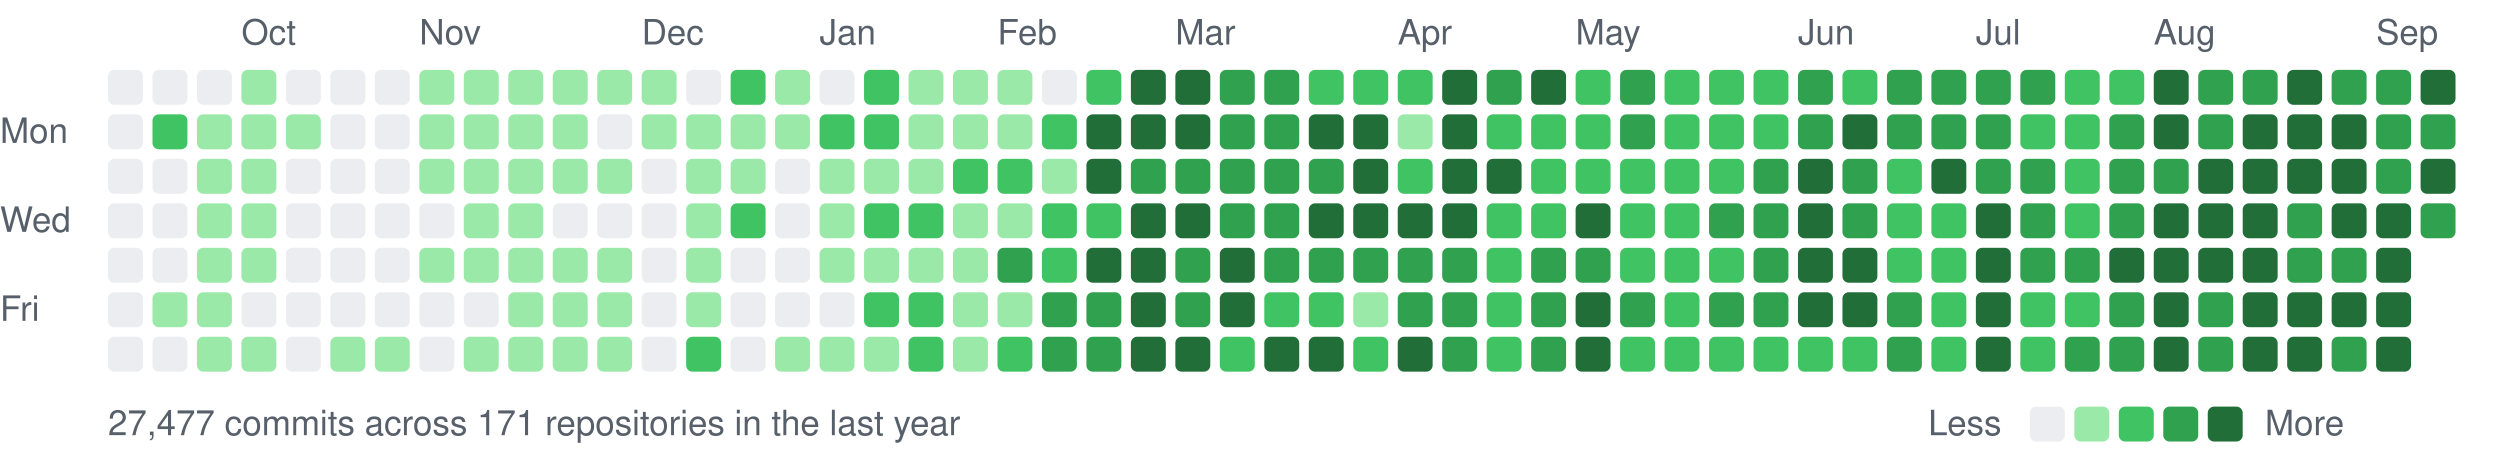
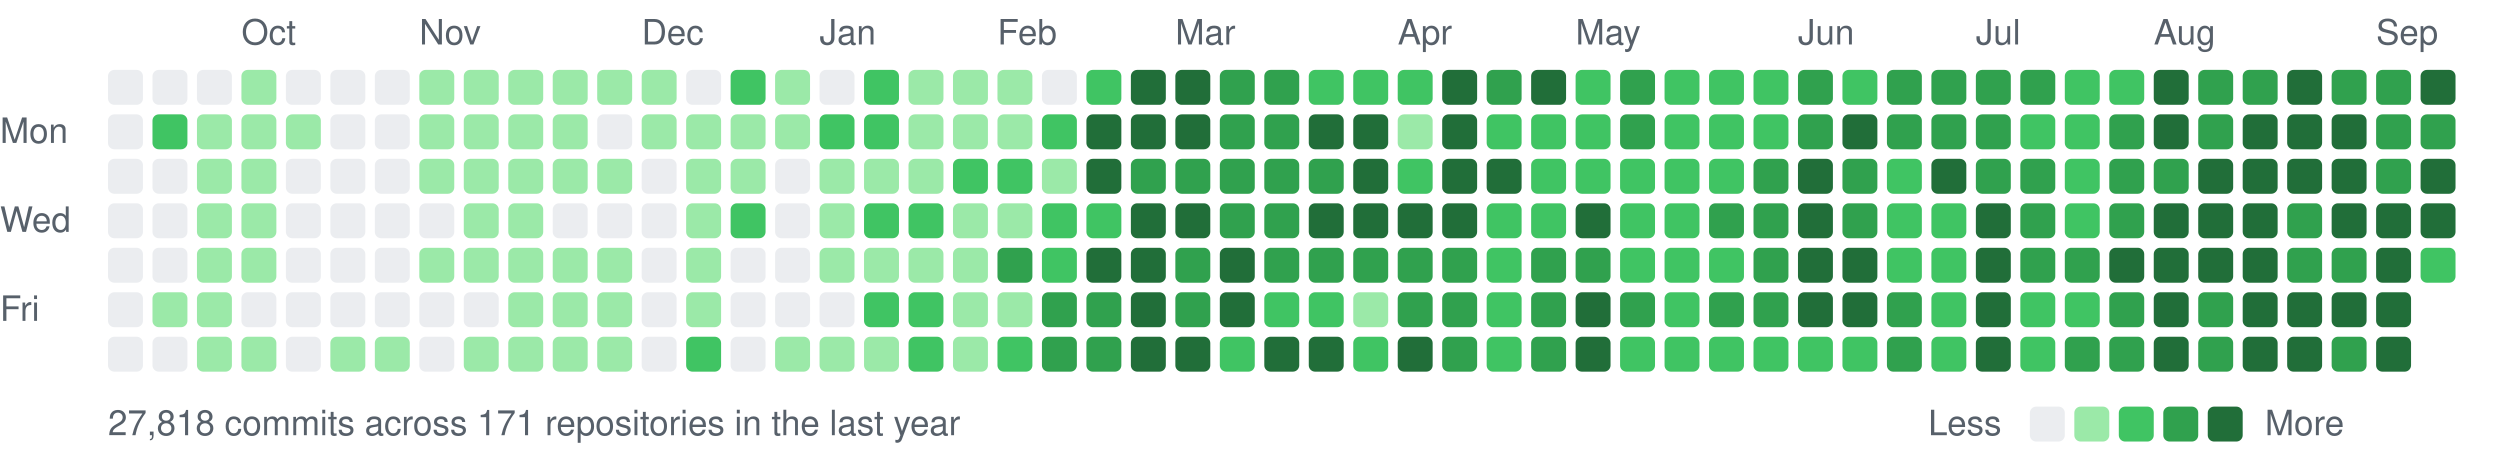
<svg xmlns="http://www.w3.org/2000/svg" width="787" height="147" viewBox="0 0 787 147">
  <style>text{font:11px -apple-system,BlinkMacSystemFont,"Segoe UI",Helvetica,Arial,sans-serif;fill:#57606a}</style>
  <text x="76" y="14">Oct</text>
  <text x="132" y="14">Nov</text>
  <text x="202" y="14">Dec</text>
  <text x="258" y="14">Jan</text>
  <text x="314" y="14">Feb</text>
  <text x="370" y="14">Mar</text>
  <text x="440" y="14">Apr</text>
  <text x="496" y="14">May</text>
  <text x="566" y="14">Jun</text>
  <text x="622" y="14">Jul</text>
  <text x="678" y="14">Aug</text>
  <text x="748" y="14">Sep</text>
  <text x="0" y="45">Mon</text>
  <text x="0" y="73">Wed</text>
  <text x="0" y="101">Fri</text>
  <rect x="34" y="22" width="11" height="11" rx="2" fill="#ebedf0" />
  <rect x="34" y="36" width="11" height="11" rx="2" fill="#ebedf0" />
  <rect x="34" y="50" width="11" height="11" rx="2" fill="#ebedf0" />
  <rect x="34" y="64" width="11" height="11" rx="2" fill="#ebedf0" />
  <rect x="34" y="78" width="11" height="11" rx="2" fill="#ebedf0" />
  <rect x="34" y="92" width="11" height="11" rx="2" fill="#ebedf0" />
  <rect x="34" y="106" width="11" height="11" rx="2" fill="#ebedf0" />
  <rect x="48" y="22" width="11" height="11" rx="2" fill="#ebedf0" />
  <rect x="48" y="36" width="11" height="11" rx="2" fill="#40c463" />
  <rect x="48" y="50" width="11" height="11" rx="2" fill="#ebedf0" />
  <rect x="48" y="64" width="11" height="11" rx="2" fill="#ebedf0" />
  <rect x="48" y="78" width="11" height="11" rx="2" fill="#ebedf0" />
  <rect x="48" y="92" width="11" height="11" rx="2" fill="#9be9a8" />
  <rect x="48" y="106" width="11" height="11" rx="2" fill="#ebedf0" />
  <rect x="62" y="22" width="11" height="11" rx="2" fill="#ebedf0" />
  <rect x="62" y="36" width="11" height="11" rx="2" fill="#9be9a8" />
  <rect x="62" y="50" width="11" height="11" rx="2" fill="#9be9a8" />
  <rect x="62" y="64" width="11" height="11" rx="2" fill="#9be9a8" />
  <rect x="62" y="78" width="11" height="11" rx="2" fill="#9be9a8" />
  <rect x="62" y="92" width="11" height="11" rx="2" fill="#9be9a8" />
  <rect x="62" y="106" width="11" height="11" rx="2" fill="#9be9a8" />
  <rect x="76" y="22" width="11" height="11" rx="2" fill="#9be9a8" />
  <rect x="76" y="36" width="11" height="11" rx="2" fill="#9be9a8" />
  <rect x="76" y="50" width="11" height="11" rx="2" fill="#9be9a8" />
  <rect x="76" y="64" width="11" height="11" rx="2" fill="#9be9a8" />
  <rect x="76" y="78" width="11" height="11" rx="2" fill="#9be9a8" />
  <rect x="76" y="92" width="11" height="11" rx="2" fill="#ebedf0" />
  <rect x="76" y="106" width="11" height="11" rx="2" fill="#9be9a8" />
  <rect x="90" y="22" width="11" height="11" rx="2" fill="#ebedf0" />
  <rect x="90" y="36" width="11" height="11" rx="2" fill="#9be9a8" />
  <rect x="90" y="50" width="11" height="11" rx="2" fill="#ebedf0" />
  <rect x="90" y="64" width="11" height="11" rx="2" fill="#ebedf0" />
  <rect x="90" y="78" width="11" height="11" rx="2" fill="#ebedf0" />
  <rect x="90" y="92" width="11" height="11" rx="2" fill="#ebedf0" />
  <rect x="90" y="106" width="11" height="11" rx="2" fill="#ebedf0" />
  <rect x="104" y="22" width="11" height="11" rx="2" fill="#ebedf0" />
  <rect x="104" y="36" width="11" height="11" rx="2" fill="#ebedf0" />
  <rect x="104" y="50" width="11" height="11" rx="2" fill="#ebedf0" />
  <rect x="104" y="64" width="11" height="11" rx="2" fill="#ebedf0" />
  <rect x="104" y="78" width="11" height="11" rx="2" fill="#ebedf0" />
  <rect x="104" y="92" width="11" height="11" rx="2" fill="#ebedf0" />
  <rect x="104" y="106" width="11" height="11" rx="2" fill="#9be9a8" />
  <rect x="118" y="22" width="11" height="11" rx="2" fill="#ebedf0" />
  <rect x="118" y="36" width="11" height="11" rx="2" fill="#ebedf0" />
  <rect x="118" y="50" width="11" height="11" rx="2" fill="#ebedf0" />
  <rect x="118" y="64" width="11" height="11" rx="2" fill="#ebedf0" />
  <rect x="118" y="78" width="11" height="11" rx="2" fill="#ebedf0" />
  <rect x="118" y="92" width="11" height="11" rx="2" fill="#ebedf0" />
  <rect x="118" y="106" width="11" height="11" rx="2" fill="#9be9a8" />
  <rect x="132" y="22" width="11" height="11" rx="2" fill="#9be9a8" />
  <rect x="132" y="36" width="11" height="11" rx="2" fill="#9be9a8" />
  <rect x="132" y="50" width="11" height="11" rx="2" fill="#9be9a8" />
  <rect x="132" y="64" width="11" height="11" rx="2" fill="#ebedf0" />
  <rect x="132" y="78" width="11" height="11" rx="2" fill="#9be9a8" />
  <rect x="132" y="92" width="11" height="11" rx="2" fill="#ebedf0" />
  <rect x="132" y="106" width="11" height="11" rx="2" fill="#ebedf0" />
  <rect x="146" y="22" width="11" height="11" rx="2" fill="#9be9a8" />
  <rect x="146" y="36" width="11" height="11" rx="2" fill="#9be9a8" />
  <rect x="146" y="50" width="11" height="11" rx="2" fill="#9be9a8" />
  <rect x="146" y="64" width="11" height="11" rx="2" fill="#9be9a8" />
  <rect x="146" y="78" width="11" height="11" rx="2" fill="#9be9a8" />
  <rect x="146" y="92" width="11" height="11" rx="2" fill="#ebedf0" />
  <rect x="146" y="106" width="11" height="11" rx="2" fill="#9be9a8" />
  <rect x="160" y="22" width="11" height="11" rx="2" fill="#9be9a8" />
  <rect x="160" y="36" width="11" height="11" rx="2" fill="#9be9a8" />
  <rect x="160" y="50" width="11" height="11" rx="2" fill="#9be9a8" />
  <rect x="160" y="64" width="11" height="11" rx="2" fill="#9be9a8" />
  <rect x="160" y="78" width="11" height="11" rx="2" fill="#9be9a8" />
  <rect x="160" y="92" width="11" height="11" rx="2" fill="#9be9a8" />
  <rect x="160" y="106" width="11" height="11" rx="2" fill="#9be9a8" />
  <rect x="174" y="22" width="11" height="11" rx="2" fill="#9be9a8" />
  <rect x="174" y="36" width="11" height="11" rx="2" fill="#9be9a8" />
  <rect x="174" y="50" width="11" height="11" rx="2" fill="#9be9a8" />
  <rect x="174" y="64" width="11" height="11" rx="2" fill="#ebedf0" />
  <rect x="174" y="78" width="11" height="11" rx="2" fill="#9be9a8" />
  <rect x="174" y="92" width="11" height="11" rx="2" fill="#9be9a8" />
  <rect x="174" y="106" width="11" height="11" rx="2" fill="#9be9a8" />
  <rect x="188" y="22" width="11" height="11" rx="2" fill="#9be9a8" />
  <rect x="188" y="36" width="11" height="11" rx="2" fill="#ebedf0" />
  <rect x="188" y="50" width="11" height="11" rx="2" fill="#9be9a8" />
  <rect x="188" y="64" width="11" height="11" rx="2" fill="#ebedf0" />
  <rect x="188" y="78" width="11" height="11" rx="2" fill="#9be9a8" />
  <rect x="188" y="92" width="11" height="11" rx="2" fill="#9be9a8" />
  <rect x="188" y="106" width="11" height="11" rx="2" fill="#9be9a8" />
  <rect x="202" y="22" width="11" height="11" rx="2" fill="#9be9a8" />
  <rect x="202" y="36" width="11" height="11" rx="2" fill="#9be9a8" />
  <rect x="202" y="50" width="11" height="11" rx="2" fill="#ebedf0" />
  <rect x="202" y="64" width="11" height="11" rx="2" fill="#ebedf0" />
  <rect x="202" y="78" width="11" height="11" rx="2" fill="#ebedf0" />
  <rect x="202" y="92" width="11" height="11" rx="2" fill="#ebedf0" />
  <rect x="202" y="106" width="11" height="11" rx="2" fill="#ebedf0" />
  <rect x="216" y="22" width="11" height="11" rx="2" fill="#ebedf0" />
  <rect x="216" y="36" width="11" height="11" rx="2" fill="#9be9a8" />
  <rect x="216" y="50" width="11" height="11" rx="2" fill="#9be9a8" />
  <rect x="216" y="64" width="11" height="11" rx="2" fill="#9be9a8" />
  <rect x="216" y="78" width="11" height="11" rx="2" fill="#9be9a8" />
  <rect x="216" y="92" width="11" height="11" rx="2" fill="#9be9a8" />
  <rect x="216" y="106" width="11" height="11" rx="2" fill="#40c463" />
  <rect x="230" y="22" width="11" height="11" rx="2" fill="#40c463" />
  <rect x="230" y="36" width="11" height="11" rx="2" fill="#9be9a8" />
  <rect x="230" y="50" width="11" height="11" rx="2" fill="#9be9a8" />
  <rect x="230" y="64" width="11" height="11" rx="2" fill="#40c463" />
  <rect x="230" y="78" width="11" height="11" rx="2" fill="#ebedf0" />
  <rect x="230" y="92" width="11" height="11" rx="2" fill="#ebedf0" />
  <rect x="230" y="106" width="11" height="11" rx="2" fill="#ebedf0" />
  <rect x="244" y="22" width="11" height="11" rx="2" fill="#9be9a8" />
  <rect x="244" y="36" width="11" height="11" rx="2" fill="#9be9a8" />
  <rect x="244" y="50" width="11" height="11" rx="2" fill="#ebedf0" />
  <rect x="244" y="64" width="11" height="11" rx="2" fill="#ebedf0" />
  <rect x="244" y="78" width="11" height="11" rx="2" fill="#ebedf0" />
  <rect x="244" y="92" width="11" height="11" rx="2" fill="#ebedf0" />
  <rect x="244" y="106" width="11" height="11" rx="2" fill="#9be9a8" />
  <rect x="258" y="22" width="11" height="11" rx="2" fill="#ebedf0" />
  <rect x="258" y="36" width="11" height="11" rx="2" fill="#40c463" />
  <rect x="258" y="50" width="11" height="11" rx="2" fill="#9be9a8" />
  <rect x="258" y="64" width="11" height="11" rx="2" fill="#9be9a8" />
  <rect x="258" y="78" width="11" height="11" rx="2" fill="#9be9a8" />
  <rect x="258" y="92" width="11" height="11" rx="2" fill="#ebedf0" />
  <rect x="258" y="106" width="11" height="11" rx="2" fill="#9be9a8" />
  <rect x="272" y="22" width="11" height="11" rx="2" fill="#40c463" />
  <rect x="272" y="36" width="11" height="11" rx="2" fill="#40c463" />
  <rect x="272" y="50" width="11" height="11" rx="2" fill="#9be9a8" />
  <rect x="272" y="64" width="11" height="11" rx="2" fill="#40c463" />
  <rect x="272" y="78" width="11" height="11" rx="2" fill="#9be9a8" />
  <rect x="272" y="92" width="11" height="11" rx="2" fill="#40c463" />
  <rect x="272" y="106" width="11" height="11" rx="2" fill="#9be9a8" />
  <rect x="286" y="22" width="11" height="11" rx="2" fill="#9be9a8" />
  <rect x="286" y="36" width="11" height="11" rx="2" fill="#9be9a8" />
  <rect x="286" y="50" width="11" height="11" rx="2" fill="#9be9a8" />
  <rect x="286" y="64" width="11" height="11" rx="2" fill="#40c463" />
  <rect x="286" y="78" width="11" height="11" rx="2" fill="#9be9a8" />
  <rect x="286" y="92" width="11" height="11" rx="2" fill="#40c463" />
  <rect x="286" y="106" width="11" height="11" rx="2" fill="#40c463" />
  <rect x="300" y="22" width="11" height="11" rx="2" fill="#9be9a8" />
  <rect x="300" y="36" width="11" height="11" rx="2" fill="#9be9a8" />
  <rect x="300" y="50" width="11" height="11" rx="2" fill="#40c463" />
  <rect x="300" y="64" width="11" height="11" rx="2" fill="#9be9a8" />
  <rect x="300" y="78" width="11" height="11" rx="2" fill="#9be9a8" />
  <rect x="300" y="92" width="11" height="11" rx="2" fill="#9be9a8" />
  <rect x="300" y="106" width="11" height="11" rx="2" fill="#9be9a8" />
  <rect x="314" y="22" width="11" height="11" rx="2" fill="#9be9a8" />
  <rect x="314" y="36" width="11" height="11" rx="2" fill="#9be9a8" />
  <rect x="314" y="50" width="11" height="11" rx="2" fill="#40c463" />
  <rect x="314" y="64" width="11" height="11" rx="2" fill="#9be9a8" />
  <rect x="314" y="78" width="11" height="11" rx="2" fill="#30a14e" />
  <rect x="314" y="92" width="11" height="11" rx="2" fill="#9be9a8" />
  <rect x="314" y="106" width="11" height="11" rx="2" fill="#40c463" />
  <rect x="328" y="22" width="11" height="11" rx="2" fill="#ebedf0" />
  <rect x="328" y="36" width="11" height="11" rx="2" fill="#40c463" />
  <rect x="328" y="50" width="11" height="11" rx="2" fill="#9be9a8" />
  <rect x="328" y="64" width="11" height="11" rx="2" fill="#40c463" />
  <rect x="328" y="78" width="11" height="11" rx="2" fill="#40c463" />
  <rect x="328" y="92" width="11" height="11" rx="2" fill="#30a14e" />
  <rect x="328" y="106" width="11" height="11" rx="2" fill="#30a14e" />
  <rect x="342" y="22" width="11" height="11" rx="2" fill="#40c463" />
  <rect x="342" y="36" width="11" height="11" rx="2" fill="#216e39" />
  <rect x="342" y="50" width="11" height="11" rx="2" fill="#216e39" />
  <rect x="342" y="64" width="11" height="11" rx="2" fill="#40c463" />
  <rect x="342" y="78" width="11" height="11" rx="2" fill="#216e39" />
  <rect x="342" y="92" width="11" height="11" rx="2" fill="#30a14e" />
  <rect x="342" y="106" width="11" height="11" rx="2" fill="#30a14e" />
  <rect x="356" y="22" width="11" height="11" rx="2" fill="#216e39" />
  <rect x="356" y="36" width="11" height="11" rx="2" fill="#216e39" />
  <rect x="356" y="50" width="11" height="11" rx="2" fill="#30a14e" />
  <rect x="356" y="64" width="11" height="11" rx="2" fill="#216e39" />
  <rect x="356" y="78" width="11" height="11" rx="2" fill="#216e39" />
  <rect x="356" y="92" width="11" height="11" rx="2" fill="#216e39" />
  <rect x="356" y="106" width="11" height="11" rx="2" fill="#216e39" />
  <rect x="370" y="22" width="11" height="11" rx="2" fill="#216e39" />
  <rect x="370" y="36" width="11" height="11" rx="2" fill="#216e39" />
  <rect x="370" y="50" width="11" height="11" rx="2" fill="#30a14e" />
  <rect x="370" y="64" width="11" height="11" rx="2" fill="#216e39" />
  <rect x="370" y="78" width="11" height="11" rx="2" fill="#30a14e" />
  <rect x="370" y="92" width="11" height="11" rx="2" fill="#30a14e" />
  <rect x="370" y="106" width="11" height="11" rx="2" fill="#216e39" />
  <rect x="384" y="22" width="11" height="11" rx="2" fill="#30a14e" />
  <rect x="384" y="36" width="11" height="11" rx="2" fill="#30a14e" />
  <rect x="384" y="50" width="11" height="11" rx="2" fill="#30a14e" />
  <rect x="384" y="64" width="11" height="11" rx="2" fill="#30a14e" />
  <rect x="384" y="78" width="11" height="11" rx="2" fill="#216e39" />
  <rect x="384" y="92" width="11" height="11" rx="2" fill="#216e39" />
  <rect x="384" y="106" width="11" height="11" rx="2" fill="#40c463" />
  <rect x="398" y="22" width="11" height="11" rx="2" fill="#30a14e" />
  <rect x="398" y="36" width="11" height="11" rx="2" fill="#30a14e" />
  <rect x="398" y="50" width="11" height="11" rx="2" fill="#30a14e" />
  <rect x="398" y="64" width="11" height="11" rx="2" fill="#30a14e" />
  <rect x="398" y="78" width="11" height="11" rx="2" fill="#30a14e" />
  <rect x="398" y="92" width="11" height="11" rx="2" fill="#40c463" />
  <rect x="398" y="106" width="11" height="11" rx="2" fill="#216e39" />
  <rect x="412" y="22" width="11" height="11" rx="2" fill="#40c463" />
  <rect x="412" y="36" width="11" height="11" rx="2" fill="#216e39" />
  <rect x="412" y="50" width="11" height="11" rx="2" fill="#30a14e" />
  <rect x="412" y="64" width="11" height="11" rx="2" fill="#216e39" />
  <rect x="412" y="78" width="11" height="11" rx="2" fill="#30a14e" />
  <rect x="412" y="92" width="11" height="11" rx="2" fill="#40c463" />
  <rect x="412" y="106" width="11" height="11" rx="2" fill="#216e39" />
  <rect x="426" y="22" width="11" height="11" rx="2" fill="#40c463" />
  <rect x="426" y="36" width="11" height="11" rx="2" fill="#216e39" />
  <rect x="426" y="50" width="11" height="11" rx="2" fill="#216e39" />
  <rect x="426" y="64" width="11" height="11" rx="2" fill="#216e39" />
  <rect x="426" y="78" width="11" height="11" rx="2" fill="#30a14e" />
  <rect x="426" y="92" width="11" height="11" rx="2" fill="#9be9a8" />
  <rect x="426" y="106" width="11" height="11" rx="2" fill="#40c463" />
  <rect x="440" y="22" width="11" height="11" rx="2" fill="#40c463" />
  <rect x="440" y="36" width="11" height="11" rx="2" fill="#9be9a8" />
  <rect x="440" y="50" width="11" height="11" rx="2" fill="#40c463" />
  <rect x="440" y="64" width="11" height="11" rx="2" fill="#216e39" />
  <rect x="440" y="78" width="11" height="11" rx="2" fill="#30a14e" />
  <rect x="440" y="92" width="11" height="11" rx="2" fill="#30a14e" />
  <rect x="440" y="106" width="11" height="11" rx="2" fill="#216e39" />
  <rect x="454" y="22" width="11" height="11" rx="2" fill="#216e39" />
  <rect x="454" y="36" width="11" height="11" rx="2" fill="#216e39" />
  <rect x="454" y="50" width="11" height="11" rx="2" fill="#216e39" />
  <rect x="454" y="64" width="11" height="11" rx="2" fill="#216e39" />
  <rect x="454" y="78" width="11" height="11" rx="2" fill="#30a14e" />
  <rect x="454" y="92" width="11" height="11" rx="2" fill="#30a14e" />
  <rect x="454" y="106" width="11" height="11" rx="2" fill="#30a14e" />
  <rect x="468" y="22" width="11" height="11" rx="2" fill="#30a14e" />
  <rect x="468" y="36" width="11" height="11" rx="2" fill="#40c463" />
  <rect x="468" y="50" width="11" height="11" rx="2" fill="#216e39" />
  <rect x="468" y="64" width="11" height="11" rx="2" fill="#40c463" />
  <rect x="468" y="78" width="11" height="11" rx="2" fill="#40c463" />
  <rect x="468" y="92" width="11" height="11" rx="2" fill="#40c463" />
  <rect x="468" y="106" width="11" height="11" rx="2" fill="#40c463" />
  <rect x="482" y="22" width="11" height="11" rx="2" fill="#216e39" />
  <rect x="482" y="36" width="11" height="11" rx="2" fill="#40c463" />
  <rect x="482" y="50" width="11" height="11" rx="2" fill="#40c463" />
  <rect x="482" y="64" width="11" height="11" rx="2" fill="#40c463" />
  <rect x="482" y="78" width="11" height="11" rx="2" fill="#30a14e" />
  <rect x="482" y="92" width="11" height="11" rx="2" fill="#30a14e" />
  <rect x="482" y="106" width="11" height="11" rx="2" fill="#30a14e" />
  <rect x="496" y="22" width="11" height="11" rx="2" fill="#40c463" />
  <rect x="496" y="36" width="11" height="11" rx="2" fill="#40c463" />
  <rect x="496" y="50" width="11" height="11" rx="2" fill="#40c463" />
  <rect x="496" y="64" width="11" height="11" rx="2" fill="#216e39" />
  <rect x="496" y="78" width="11" height="11" rx="2" fill="#30a14e" />
  <rect x="496" y="92" width="11" height="11" rx="2" fill="#216e39" />
  <rect x="496" y="106" width="11" height="11" rx="2" fill="#216e39" />
  <rect x="510" y="22" width="11" height="11" rx="2" fill="#30a14e" />
  <rect x="510" y="36" width="11" height="11" rx="2" fill="#30a14e" />
  <rect x="510" y="50" width="11" height="11" rx="2" fill="#40c463" />
  <rect x="510" y="64" width="11" height="11" rx="2" fill="#40c463" />
  <rect x="510" y="78" width="11" height="11" rx="2" fill="#40c463" />
  <rect x="510" y="92" width="11" height="11" rx="2" fill="#30a14e" />
  <rect x="510" y="106" width="11" height="11" rx="2" fill="#40c463" />
  <rect x="524" y="22" width="11" height="11" rx="2" fill="#40c463" />
  <rect x="524" y="36" width="11" height="11" rx="2" fill="#40c463" />
  <rect x="524" y="50" width="11" height="11" rx="2" fill="#40c463" />
  <rect x="524" y="64" width="11" height="11" rx="2" fill="#40c463" />
  <rect x="524" y="78" width="11" height="11" rx="2" fill="#40c463" />
  <rect x="524" y="92" width="11" height="11" rx="2" fill="#40c463" />
  <rect x="524" y="106" width="11" height="11" rx="2" fill="#40c463" />
  <rect x="538" y="22" width="11" height="11" rx="2" fill="#40c463" />
  <rect x="538" y="36" width="11" height="11" rx="2" fill="#40c463" />
  <rect x="538" y="50" width="11" height="11" rx="2" fill="#40c463" />
  <rect x="538" y="64" width="11" height="11" rx="2" fill="#30a14e" />
  <rect x="538" y="78" width="11" height="11" rx="2" fill="#40c463" />
  <rect x="538" y="92" width="11" height="11" rx="2" fill="#30a14e" />
  <rect x="538" y="106" width="11" height="11" rx="2" fill="#40c463" />
  <rect x="552" y="22" width="11" height="11" rx="2" fill="#40c463" />
  <rect x="552" y="36" width="11" height="11" rx="2" fill="#40c463" />
  <rect x="552" y="50" width="11" height="11" rx="2" fill="#30a14e" />
  <rect x="552" y="64" width="11" height="11" rx="2" fill="#30a14e" />
  <rect x="552" y="78" width="11" height="11" rx="2" fill="#30a14e" />
  <rect x="552" y="92" width="11" height="11" rx="2" fill="#30a14e" />
  <rect x="552" y="106" width="11" height="11" rx="2" fill="#40c463" />
  <rect x="566" y="22" width="11" height="11" rx="2" fill="#30a14e" />
  <rect x="566" y="36" width="11" height="11" rx="2" fill="#30a14e" />
  <rect x="566" y="50" width="11" height="11" rx="2" fill="#216e39" />
  <rect x="566" y="64" width="11" height="11" rx="2" fill="#216e39" />
  <rect x="566" y="78" width="11" height="11" rx="2" fill="#216e39" />
  <rect x="566" y="92" width="11" height="11" rx="2" fill="#216e39" />
  <rect x="566" y="106" width="11" height="11" rx="2" fill="#40c463" />
  <rect x="580" y="22" width="11" height="11" rx="2" fill="#40c463" />
  <rect x="580" y="36" width="11" height="11" rx="2" fill="#216e39" />
  <rect x="580" y="50" width="11" height="11" rx="2" fill="#30a14e" />
  <rect x="580" y="64" width="11" height="11" rx="2" fill="#30a14e" />
  <rect x="580" y="78" width="11" height="11" rx="2" fill="#216e39" />
  <rect x="580" y="92" width="11" height="11" rx="2" fill="#216e39" />
  <rect x="580" y="106" width="11" height="11" rx="2" fill="#40c463" />
  <rect x="594" y="22" width="11" height="11" rx="2" fill="#30a14e" />
  <rect x="594" y="36" width="11" height="11" rx="2" fill="#30a14e" />
  <rect x="594" y="50" width="11" height="11" rx="2" fill="#40c463" />
  <rect x="594" y="64" width="11" height="11" rx="2" fill="#40c463" />
  <rect x="594" y="78" width="11" height="11" rx="2" fill="#40c463" />
  <rect x="594" y="92" width="11" height="11" rx="2" fill="#30a14e" />
  <rect x="594" y="106" width="11" height="11" rx="2" fill="#30a14e" />
  <rect x="608" y="22" width="11" height="11" rx="2" fill="#30a14e" />
  <rect x="608" y="36" width="11" height="11" rx="2" fill="#30a14e" />
  <rect x="608" y="50" width="11" height="11" rx="2" fill="#216e39" />
  <rect x="608" y="64" width="11" height="11" rx="2" fill="#40c463" />
  <rect x="608" y="78" width="11" height="11" rx="2" fill="#40c463" />
  <rect x="608" y="92" width="11" height="11" rx="2" fill="#40c463" />
  <rect x="608" y="106" width="11" height="11" rx="2" fill="#40c463" />
  <rect x="622" y="22" width="11" height="11" rx="2" fill="#30a14e" />
  <rect x="622" y="36" width="11" height="11" rx="2" fill="#30a14e" />
  <rect x="622" y="50" width="11" height="11" rx="2" fill="#30a14e" />
  <rect x="622" y="64" width="11" height="11" rx="2" fill="#216e39" />
  <rect x="622" y="78" width="11" height="11" rx="2" fill="#216e39" />
  <rect x="622" y="92" width="11" height="11" rx="2" fill="#216e39" />
  <rect x="622" y="106" width="11" height="11" rx="2" fill="#216e39" />
  <rect x="636" y="22" width="11" height="11" rx="2" fill="#30a14e" />
  <rect x="636" y="36" width="11" height="11" rx="2" fill="#40c463" />
  <rect x="636" y="50" width="11" height="11" rx="2" fill="#30a14e" />
  <rect x="636" y="64" width="11" height="11" rx="2" fill="#30a14e" />
  <rect x="636" y="78" width="11" height="11" rx="2" fill="#30a14e" />
  <rect x="636" y="92" width="11" height="11" rx="2" fill="#40c463" />
  <rect x="636" y="106" width="11" height="11" rx="2" fill="#40c463" />
  <rect x="650" y="22" width="11" height="11" rx="2" fill="#40c463" />
  <rect x="650" y="36" width="11" height="11" rx="2" fill="#40c463" />
  <rect x="650" y="50" width="11" height="11" rx="2" fill="#40c463" />
  <rect x="650" y="64" width="11" height="11" rx="2" fill="#40c463" />
  <rect x="650" y="78" width="11" height="11" rx="2" fill="#30a14e" />
  <rect x="650" y="92" width="11" height="11" rx="2" fill="#40c463" />
  <rect x="650" y="106" width="11" height="11" rx="2" fill="#30a14e" />
  <rect x="664" y="22" width="11" height="11" rx="2" fill="#40c463" />
  <rect x="664" y="36" width="11" height="11" rx="2" fill="#30a14e" />
  <rect x="664" y="50" width="11" height="11" rx="2" fill="#30a14e" />
  <rect x="664" y="64" width="11" height="11" rx="2" fill="#30a14e" />
  <rect x="664" y="78" width="11" height="11" rx="2" fill="#216e39" />
  <rect x="664" y="92" width="11" height="11" rx="2" fill="#30a14e" />
  <rect x="664" y="106" width="11" height="11" rx="2" fill="#30a14e" />
  <rect x="678" y="22" width="11" height="11" rx="2" fill="#216e39" />
  <rect x="678" y="36" width="11" height="11" rx="2" fill="#216e39" />
  <rect x="678" y="50" width="11" height="11" rx="2" fill="#30a14e" />
  <rect x="678" y="64" width="11" height="11" rx="2" fill="#216e39" />
  <rect x="678" y="78" width="11" height="11" rx="2" fill="#216e39" />
  <rect x="678" y="92" width="11" height="11" rx="2" fill="#216e39" />
  <rect x="678" y="106" width="11" height="11" rx="2" fill="#216e39" />
  <rect x="692" y="22" width="11" height="11" rx="2" fill="#30a14e" />
  <rect x="692" y="36" width="11" height="11" rx="2" fill="#30a14e" />
  <rect x="692" y="50" width="11" height="11" rx="2" fill="#216e39" />
  <rect x="692" y="64" width="11" height="11" rx="2" fill="#216e39" />
  <rect x="692" y="78" width="11" height="11" rx="2" fill="#216e39" />
  <rect x="692" y="92" width="11" height="11" rx="2" fill="#30a14e" />
  <rect x="692" y="106" width="11" height="11" rx="2" fill="#30a14e" />
  <rect x="706" y="22" width="11" height="11" rx="2" fill="#30a14e" />
  <rect x="706" y="36" width="11" height="11" rx="2" fill="#216e39" />
  <rect x="706" y="50" width="11" height="11" rx="2" fill="#216e39" />
  <rect x="706" y="64" width="11" height="11" rx="2" fill="#216e39" />
  <rect x="706" y="78" width="11" height="11" rx="2" fill="#216e39" />
  <rect x="706" y="92" width="11" height="11" rx="2" fill="#216e39" />
  <rect x="706" y="106" width="11" height="11" rx="2" fill="#216e39" />
  <rect x="720" y="22" width="11" height="11" rx="2" fill="#216e39" />
  <rect x="720" y="36" width="11" height="11" rx="2" fill="#216e39" />
  <rect x="720" y="50" width="11" height="11" rx="2" fill="#216e39" />
  <rect x="720" y="64" width="11" height="11" rx="2" fill="#30a14e" />
  <rect x="720" y="78" width="11" height="11" rx="2" fill="#30a14e" />
  <rect x="720" y="92" width="11" height="11" rx="2" fill="#216e39" />
  <rect x="720" y="106" width="11" height="11" rx="2" fill="#216e39" />
  <rect x="734" y="22" width="11" height="11" rx="2" fill="#30a14e" />
  <rect x="734" y="36" width="11" height="11" rx="2" fill="#216e39" />
  <rect x="734" y="50" width="11" height="11" rx="2" fill="#216e39" />
  <rect x="734" y="64" width="11" height="11" rx="2" fill="#216e39" />
  <rect x="734" y="78" width="11" height="11" rx="2" fill="#30a14e" />
  <rect x="734" y="92" width="11" height="11" rx="2" fill="#216e39" />
  <rect x="734" y="106" width="11" height="11" rx="2" fill="#30a14e" />
  <rect x="748" y="22" width="11" height="11" rx="2" fill="#30a14e" />
  <rect x="748" y="36" width="11" height="11" rx="2" fill="#30a14e" />
  <rect x="748" y="50" width="11" height="11" rx="2" fill="#30a14e" />
  <rect x="748" y="64" width="11" height="11" rx="2" fill="#216e39" />
  <rect x="748" y="78" width="11" height="11" rx="2" fill="#216e39" />
  <rect x="748" y="92" width="11" height="11" rx="2" fill="#216e39" />
  <rect x="748" y="106" width="11" height="11" rx="2" fill="#216e39" />
  <rect x="762" y="22" width="11" height="11" rx="2" fill="#216e39" />
  <rect x="762" y="36" width="11" height="11" rx="2" fill="#30a14e" />
  <rect x="762" y="50" width="11" height="11" rx="2" fill="#216e39" />
-   <rect x="762" y="64" width="11" height="11" rx="2" fill="#30a14e" />
-   <text x="34" y="137">27,477 commits across 171 repositories in the last year</text>
+   <rect x="762" y="64" width="11" height="11" rx="2" fill="#216e39" />
+   <rect x="762" y="78" width="11" height="11" rx="2" fill="#40c463" />
+   <text x="34" y="137">27,818 commits across 171 repositories in the last year</text>
  <text x="607" y="137">Less</text>
  <rect x="639" y="128" width="11" height="11" rx="2" fill="#ebedf0" />
  <rect x="653" y="128" width="11" height="11" rx="2" fill="#9be9a8" />
  <rect x="667" y="128" width="11" height="11" rx="2" fill="#40c463" />
  <rect x="681" y="128" width="11" height="11" rx="2" fill="#30a14e" />
  <rect x="695" y="128" width="11" height="11" rx="2" fill="#216e39" />
  <text x="713" y="137">More</text>
</svg>
